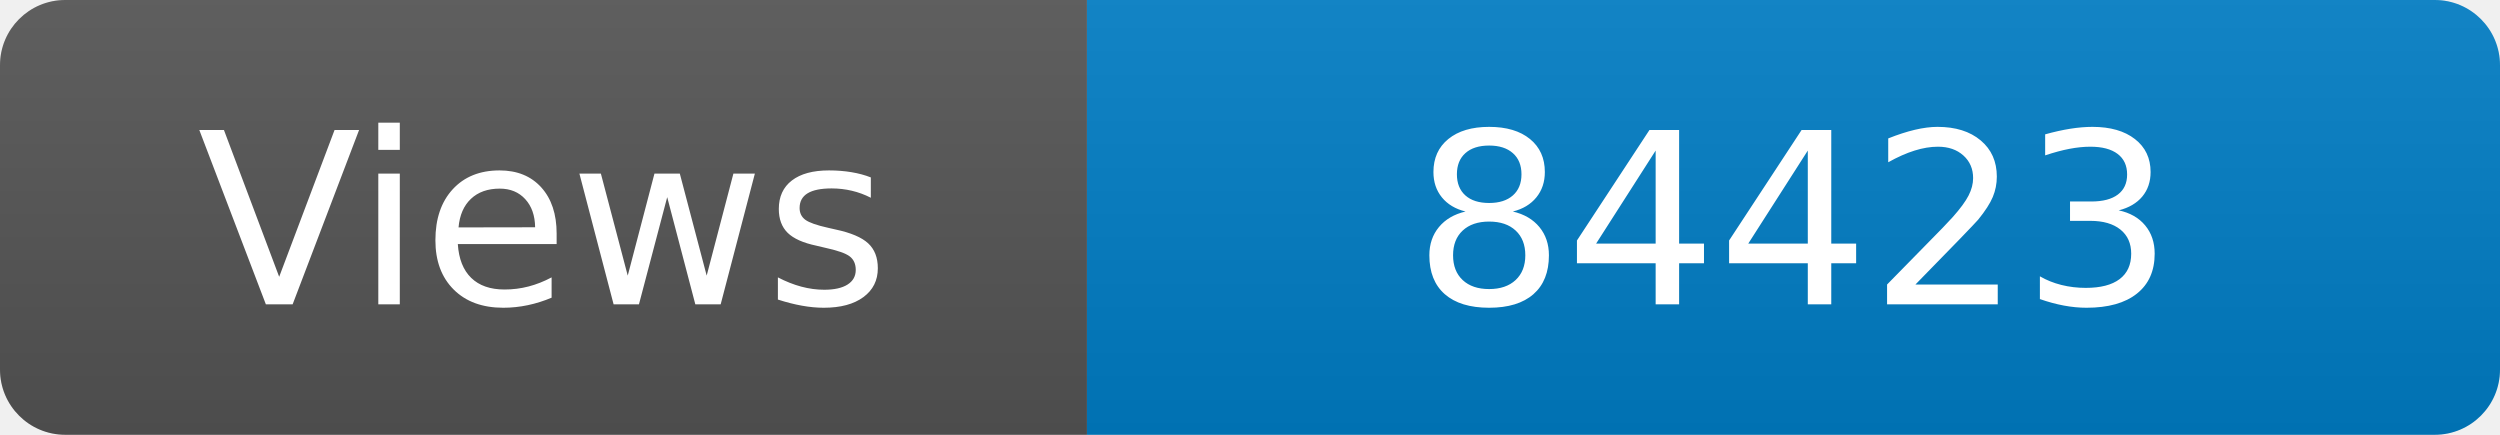
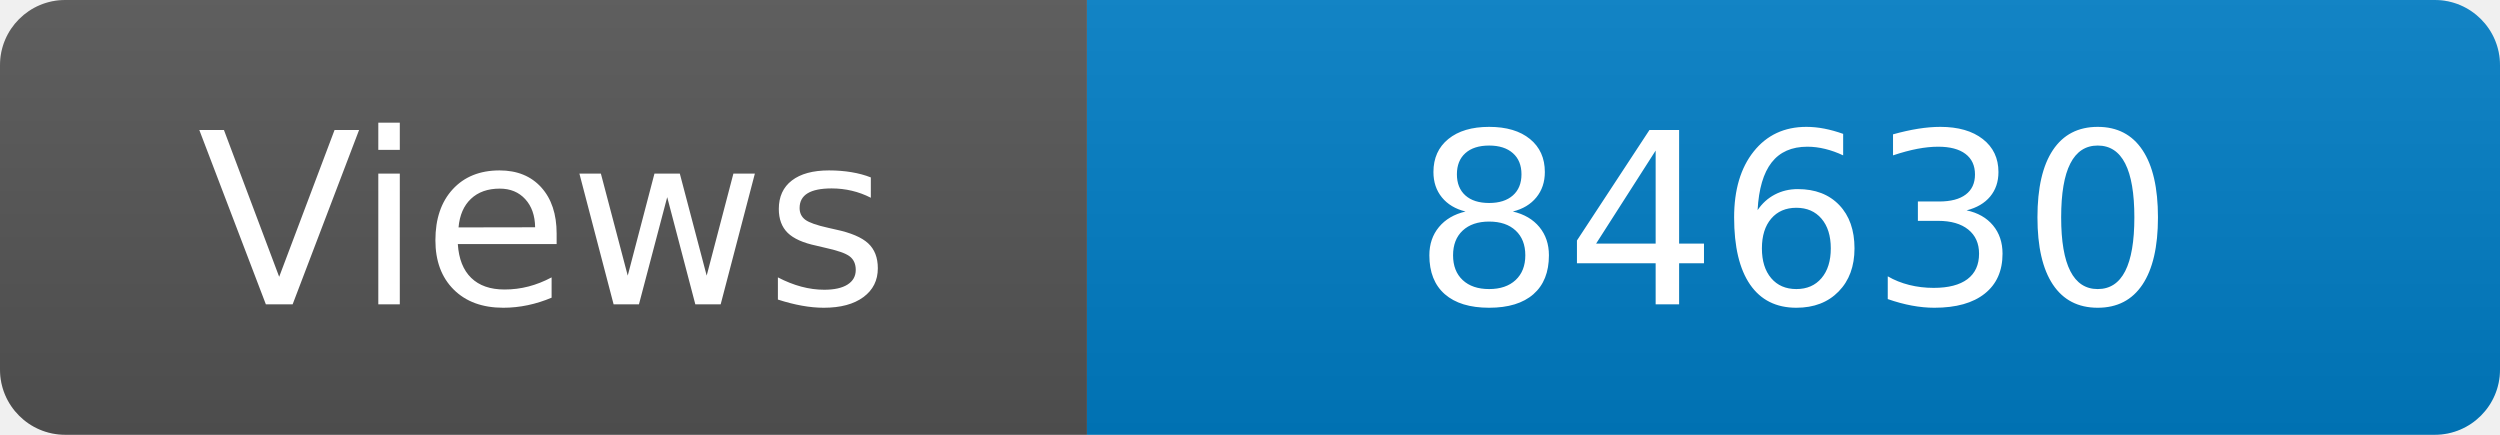
<svg xmlns="http://www.w3.org/2000/svg" width="115" height="20" role="img" aria-label="Maintained?: yes">
  <linearGradient id="s" x2="0" y2="100%">
    <stop offset="0" stop-color="#bbb" stop-opacity=".1" />
    <stop offset="1" stop-opacity=".1" />
  </linearGradient>
  <clipPath id="r">
    <rect width="115" height="20" rx="3" fill="#fff" />
  </clipPath>
  <g clip-path="url(#r)">
    <rect width="50" height="20" fill="#555" />
    <rect x="50" width="160" height="20" fill="#007ec6" />
    <rect width="115" height="20" fill="url(#s)" />
  </g>
  <g fill="#fff" text-anchor="middle" font-family="Verdana,Geneva,DejaVu Sans,sans-serif" font-size="110">
    <text x="250" y="140" transform="scale(.1)" fill="#fff">Views</text>
-     <text x="825" y="140" transform="scale(.1)" fill="#fff">84423</text>
+     <text x="825" y="140" transform="scale(.1)" fill="#fff">84630</text>
  </g>
</svg>
